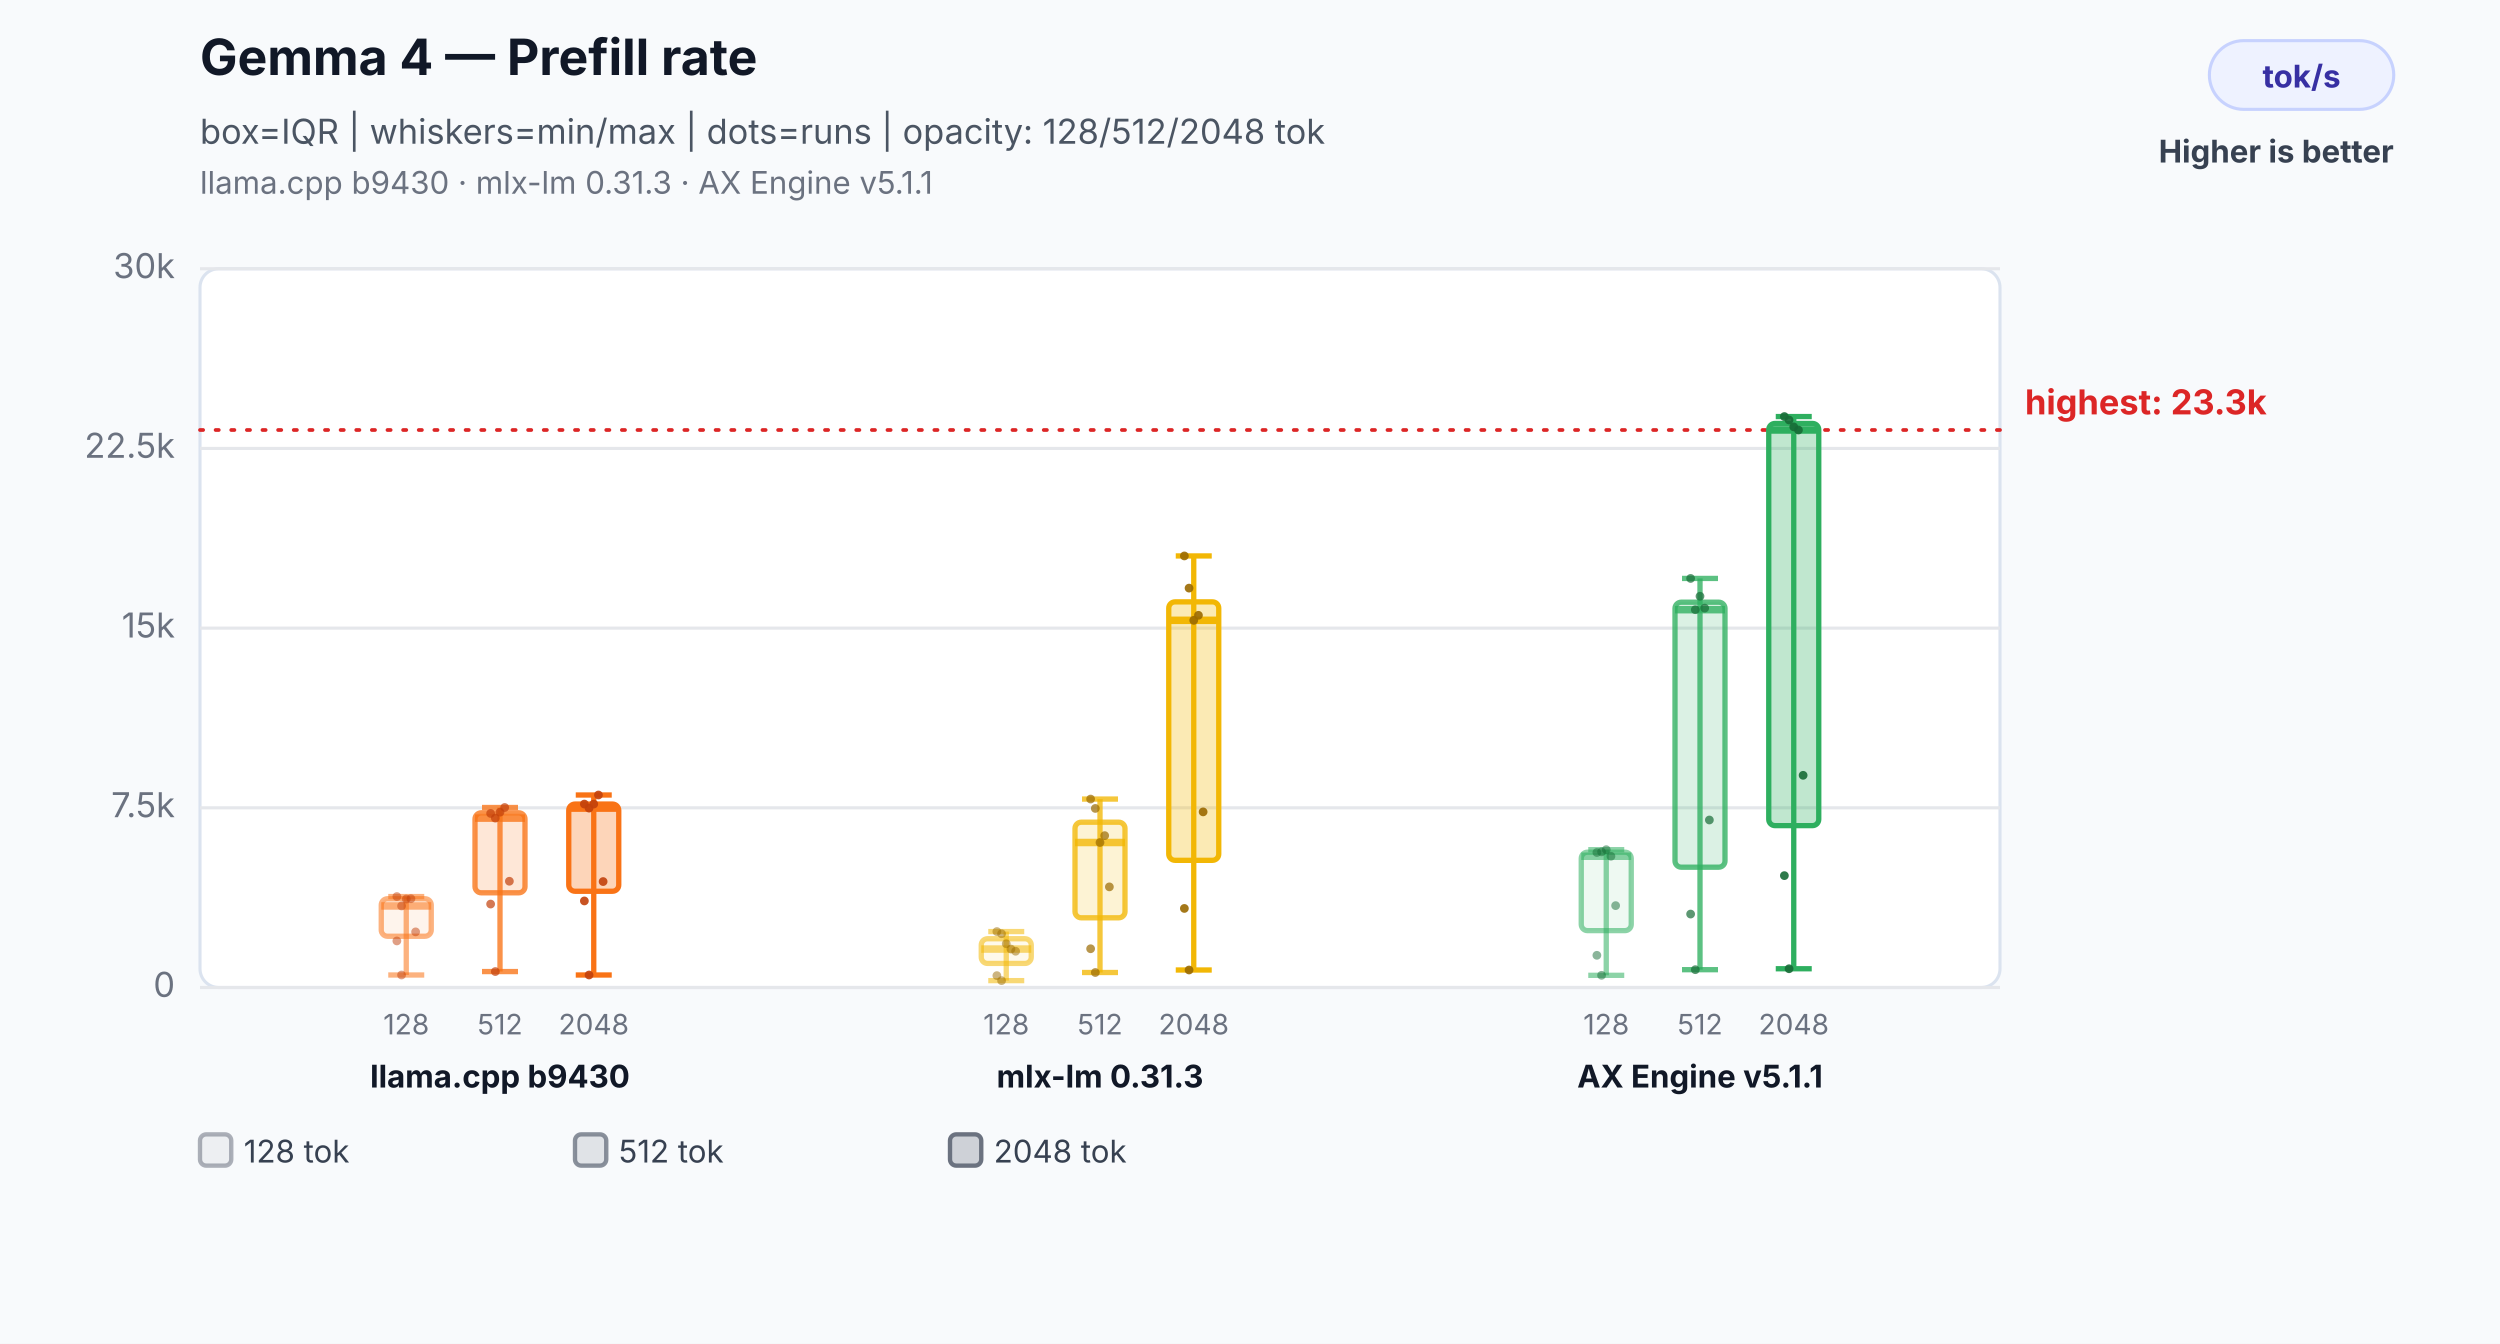
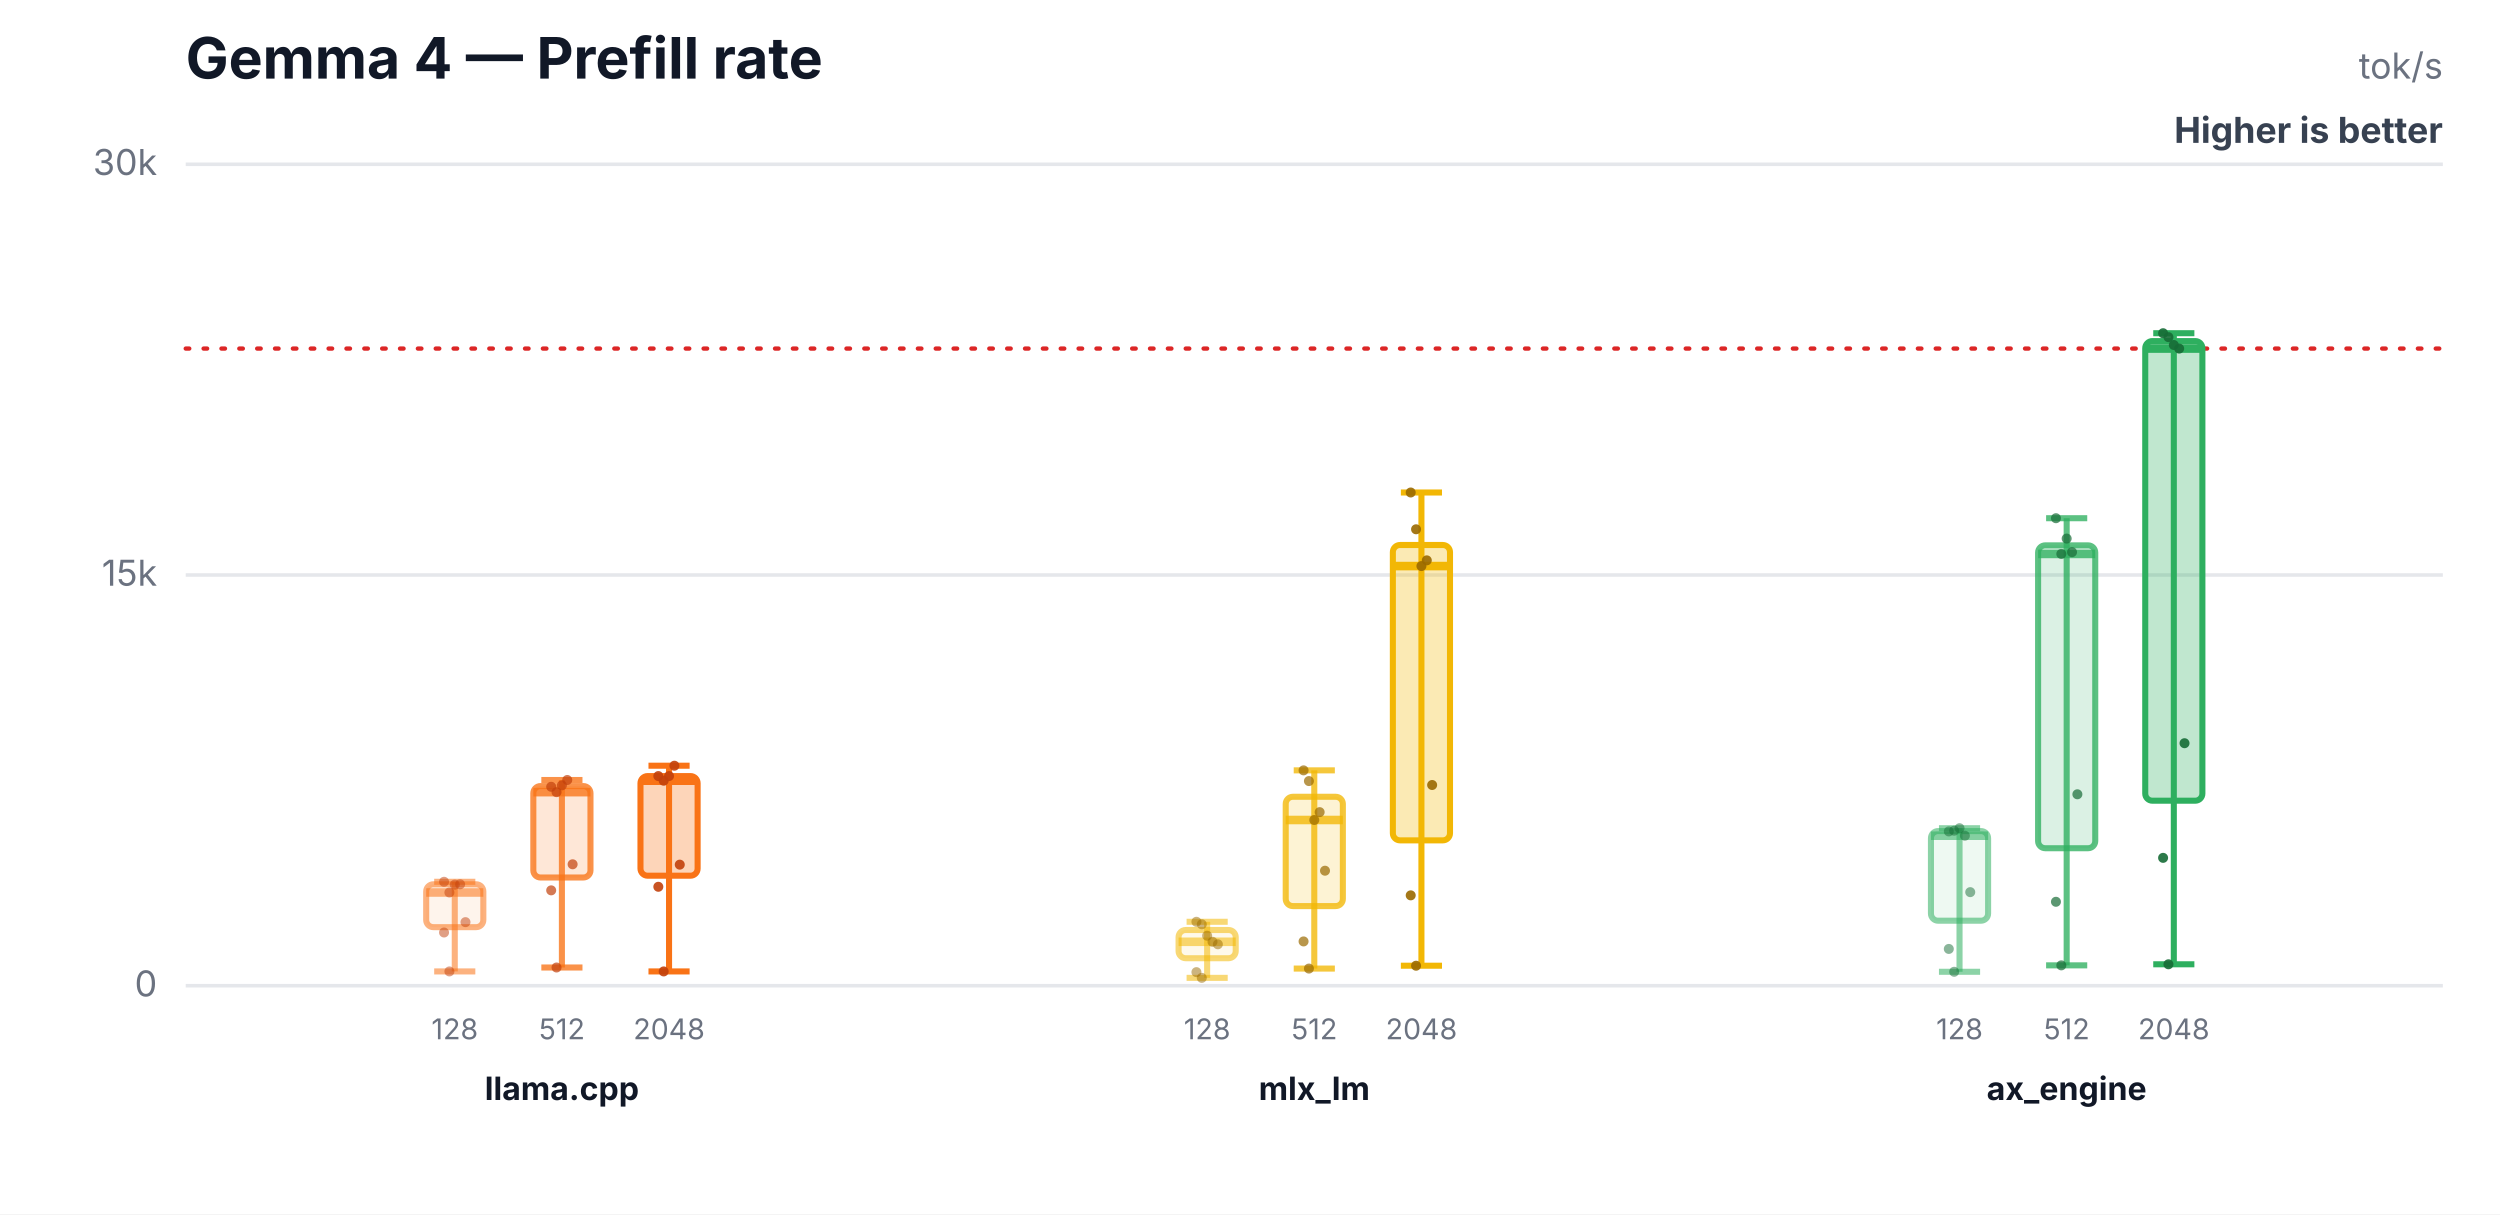
- <svg xmlns="http://www.w3.org/2000/svg" width="800" height="430" viewBox="0 0 800 430" role="img" aria-labelledby="title desc">
-   <rect width="800" height="430" fill="#f8fafc" />
-   <text x="64" y="24" font-family="Inter,Segoe UI,Arial,sans-serif" font-size="16" font-weight="700" fill="#111827">Gemma 4 — Prefill rate</text>
-   <text x="64" y="46" font-family="Inter,Segoe UI,Arial,sans-serif" font-size="11" fill="#4b5563">box=IQR | whiskers=min/max | dots=runs | opacity: 128/512/2048 tok</text>
-   <text x="64" y="62" font-family="Inter,Segoe UI,Arial,sans-serif" font-size="10" fill="#6b7280">llama.cpp b9430 · mlx-lm 0.31.3 · AX Engine v5.1.1</text>
-   <rect x="707" y="13" width="59" height="22" rx="11" fill="#eef2ff" stroke="#c7d2fe" />
-   <text x="736.5" y="28" text-anchor="middle" font-family="Inter,Segoe UI,Arial,sans-serif" font-size="10" font-weight="700" fill="#3730a3">tok/s</text>
-   <text x="766" y="52" text-anchor="end" font-family="Inter,Segoe UI,Arial,sans-serif" font-size="10" font-weight="700" fill="#374151">Higher is better</text>
-   <rect x="64" y="86" width="576" height="230" rx="6" fill="#ffffff" stroke="#dbe3ef" />
-   <line x1="64" y1="316.0" x2="640" y2="316.0" stroke="#e5e7eb" stroke-width="1" />
-   <text x="56" y="319.0" text-anchor="end" font-family="Inter,Segoe UI,Arial,sans-serif" font-size="11" fill="#6b7280">0</text>
-   <line x1="64" y1="258.5" x2="640" y2="258.5" stroke="#e5e7eb" stroke-width="1" />
-   <text x="56" y="261.5" text-anchor="end" font-family="Inter,Segoe UI,Arial,sans-serif" font-size="11" fill="#6b7280">7.5k</text>
-   <line x1="64" y1="201.0" x2="640" y2="201.0" stroke="#e5e7eb" stroke-width="1" />
-   <text x="56" y="204.0" text-anchor="end" font-family="Inter,Segoe UI,Arial,sans-serif" font-size="11" fill="#6b7280">15k</text>
-   <line x1="64" y1="143.5" x2="640" y2="143.5" stroke="#e5e7eb" stroke-width="1" />
-   <text x="56" y="146.5" text-anchor="end" font-family="Inter,Segoe UI,Arial,sans-serif" font-size="11" fill="#6b7280">22.5k</text>
-   <line x1="64" y1="86.0" x2="640" y2="86.0" stroke="#e5e7eb" stroke-width="1" />
-   <text x="56" y="89.0" text-anchor="end" font-family="Inter,Segoe UI,Arial,sans-serif" font-size="11" fill="#6b7280">30k</text>
-   <line x1="64" y1="137.6" x2="640" y2="137.6" stroke="#dc2626" stroke-width="1.2" stroke-dasharray="1 4" stroke-linecap="round" />
-   <text x="648" y="132.6" text-anchor="start" font-family="Inter,Segoe UI,Arial,sans-serif" font-size="11" font-weight="700" fill="#dc2626" data-label="highest median">highest: 23.3k</text>
-   <line x1="130" y1="286.9" x2="130" y2="312.0" stroke="#f97316" stroke-opacity="0.55" stroke-width="1.7" />
-   <line x1="124.24" y1="286.9" x2="135.76" y2="286.9" stroke="#f97316" stroke-opacity="0.55" stroke-width="1.7" />
-   <line x1="124.24" y1="312.0" x2="135.76" y2="312.0" stroke="#f97316" stroke-opacity="0.55" stroke-width="1.7" />
-   <rect x="122" y="287.6" width="16" height="12.0" rx="2" fill="#f97316" fill-opacity="0.08" stroke="#f97316" stroke-opacity="0.55" stroke-width="1.7" />
-   <line x1="122" y1="289.9" x2="138" y2="289.9" stroke="#f97316" stroke-opacity="0.55" stroke-width="2.4" />
-   <text x="130" y="331" text-anchor="middle" font-family="Inter,Segoe UI,Arial,sans-serif" font-size="9" fill="#6b7280">128</text>
-   <circle cx="127" cy="286.9" r="1.4" fill="#c2410c" fill-opacity="0.5" />
-   <circle cx="128.5" cy="289.9" r="1.4" fill="#c2410c" fill-opacity="0.5" />
-   <circle cx="130" cy="287.7" r="1.4" fill="#c2410c" fill-opacity="0.5" />
-   <circle cx="131.5" cy="287.6" r="1.4" fill="#c2410c" fill-opacity="0.5" />
-   <circle cx="133" cy="298.2" r="1.4" fill="#c2410c" fill-opacity="0.5" />
-   <circle cx="127" cy="301.1" r="1.4" fill="#c2410c" fill-opacity="0.5" />
-   <circle cx="128.5" cy="312.0" r="1.4" fill="#c2410c" fill-opacity="0.5" />
-   <line x1="160" y1="258.4" x2="160" y2="310.9" stroke="#f97316" stroke-opacity="0.78" stroke-width="1.7" />
-   <line x1="154.24" y1="258.4" x2="165.76" y2="258.4" stroke="#f97316" stroke-opacity="0.78" stroke-width="1.7" />
-   <line x1="154.24" y1="310.9" x2="165.76" y2="310.9" stroke="#f97316" stroke-opacity="0.78" stroke-width="1.7" />
-   <rect x="152" y="260.1" width="16" height="25.6" rx="2" fill="#f97316" fill-opacity="0.17" stroke="#f97316" stroke-opacity="0.78" stroke-width="1.7" />
-   <line x1="152" y1="261.8" x2="168" y2="261.8" stroke="#f97316" stroke-opacity="0.78" stroke-width="2.4" />
-   <text x="160" y="331" text-anchor="middle" font-family="Inter,Segoe UI,Arial,sans-serif" font-size="9" fill="#6b7280">512</text>
-   <circle cx="157" cy="260.3" r="1.4" fill="#c2410c" fill-opacity="0.7" />
-   <circle cx="158.5" cy="261.8" r="1.4" fill="#c2410c" fill-opacity="0.7" />
-   <circle cx="160" cy="259.9" r="1.4" fill="#c2410c" fill-opacity="0.7" />
-   <circle cx="161.5" cy="258.4" r="1.4" fill="#c2410c" fill-opacity="0.7" />
-   <circle cx="163" cy="282.0" r="1.4" fill="#c2410c" fill-opacity="0.7" />
-   <circle cx="157" cy="289.3" r="1.4" fill="#c2410c" fill-opacity="0.7" />
-   <circle cx="158.5" cy="310.9" r="1.4" fill="#c2410c" fill-opacity="0.7" />
-   <line x1="190" y1="254.4" x2="190" y2="312.0" stroke="#f97316" stroke-opacity="1.0" stroke-width="1.7" />
-   <line x1="184.24" y1="254.4" x2="195.76" y2="254.4" stroke="#f97316" stroke-opacity="1.0" stroke-width="1.7" />
-   <line x1="184.24" y1="312.0" x2="195.76" y2="312.0" stroke="#f97316" stroke-opacity="1.0" stroke-width="1.7" />
-   <rect x="182" y="257.3" width="16" height="27.9" rx="2" fill="#f97316" fill-opacity="0.3" stroke="#f97316" stroke-opacity="1.0" stroke-width="1.7" />
-   <line x1="182" y1="258.6" x2="198" y2="258.6" stroke="#f97316" stroke-opacity="1.0" stroke-width="2.4" />
-   <text x="190" y="331" text-anchor="middle" font-family="Inter,Segoe UI,Arial,sans-serif" font-size="9" fill="#6b7280">2048</text>
-   <circle cx="187" cy="257.3" r="1.4" fill="#c2410c" fill-opacity="0.9" />
-   <circle cx="188.5" cy="258.6" r="1.4" fill="#c2410c" fill-opacity="0.9" />
-   <circle cx="190" cy="257.3" r="1.4" fill="#c2410c" fill-opacity="0.9" />
-   <circle cx="191.5" cy="254.4" r="1.4" fill="#c2410c" fill-opacity="0.9" />
-   <circle cx="193" cy="282.1" r="1.4" fill="#c2410c" fill-opacity="0.9" />
-   <circle cx="187" cy="288.3" r="1.4" fill="#c2410c" fill-opacity="0.9" />
-   <circle cx="188.5" cy="312.0" r="1.4" fill="#c2410c" fill-opacity="0.9" />
-   <text x="160" y="348" text-anchor="middle" font-family="Inter,Segoe UI,Arial,sans-serif" font-size="10" font-weight="700" fill="#111827">llama.cpp b9430</text>
-   <line x1="322" y1="298.1" x2="322" y2="313.8" stroke="#f2b705" stroke-opacity="0.55" stroke-width="1.7" />
-   <line x1="316.24" y1="298.1" x2="327.76" y2="298.1" stroke="#f2b705" stroke-opacity="0.55" stroke-width="1.7" />
-   <line x1="316.24" y1="313.8" x2="327.76" y2="313.8" stroke="#f2b705" stroke-opacity="0.55" stroke-width="1.7" />
-   <rect x="314" y="300.4" width="16" height="7.9" rx="2" fill="#f2b705" fill-opacity="0.08" stroke="#f2b705" stroke-opacity="0.55" stroke-width="1.7" />
-   <line x1="314" y1="303.7" x2="330" y2="303.7" stroke="#f2b705" stroke-opacity="0.55" stroke-width="2.4" />
-   <text x="322" y="331" text-anchor="middle" font-family="Inter,Segoe UI,Arial,sans-serif" font-size="9" fill="#6b7280">128</text>
-   <circle cx="319" cy="298.1" r="1.4" fill="#9a6a00" fill-opacity="0.5" />
-   <circle cx="320.5" cy="298.8" r="1.4" fill="#9a6a00" fill-opacity="0.5" />
-   <circle cx="322" cy="302.0" r="1.4" fill="#9a6a00" fill-opacity="0.5" />
-   <circle cx="323.5" cy="303.7" r="1.4" fill="#9a6a00" fill-opacity="0.5" />
-   <circle cx="325" cy="304.4" r="1.4" fill="#9a6a00" fill-opacity="0.5" />
-   <circle cx="319" cy="312.2" r="1.4" fill="#9a6a00" fill-opacity="0.5" />
-   <circle cx="320.5" cy="313.8" r="1.4" fill="#9a6a00" fill-opacity="0.5" />
-   <line x1="352" y1="255.7" x2="352" y2="311.2" stroke="#f2b705" stroke-opacity="0.78" stroke-width="1.7" />
-   <line x1="346.24" y1="255.7" x2="357.76" y2="255.7" stroke="#f2b705" stroke-opacity="0.78" stroke-width="1.7" />
-   <line x1="346.24" y1="311.2" x2="357.76" y2="311.2" stroke="#f2b705" stroke-opacity="0.78" stroke-width="1.7" />
-   <rect x="344" y="263.1" width="16" height="30.6" rx="2" fill="#f2b705" fill-opacity="0.17" stroke="#f2b705" stroke-opacity="0.78" stroke-width="1.7" />
-   <line x1="344" y1="269.6" x2="360" y2="269.6" stroke="#f2b705" stroke-opacity="0.78" stroke-width="2.4" />
-   <text x="352" y="331" text-anchor="middle" font-family="Inter,Segoe UI,Arial,sans-serif" font-size="9" fill="#6b7280">512</text>
-   <circle cx="349" cy="255.7" r="1.4" fill="#9a6a00" fill-opacity="0.7" />
-   <circle cx="350.5" cy="258.7" r="1.4" fill="#9a6a00" fill-opacity="0.7" />
-   <circle cx="352" cy="269.6" r="1.4" fill="#9a6a00" fill-opacity="0.7" />
-   <circle cx="353.5" cy="267.4" r="1.4" fill="#9a6a00" fill-opacity="0.7" />
-   <circle cx="355" cy="283.8" r="1.4" fill="#9a6a00" fill-opacity="0.7" />
-   <circle cx="349" cy="303.6" r="1.4" fill="#9a6a00" fill-opacity="0.7" />
-   <circle cx="350.5" cy="311.2" r="1.4" fill="#9a6a00" fill-opacity="0.7" />
-   <line x1="382" y1="177.9" x2="382" y2="310.4" stroke="#f2b705" stroke-opacity="1.0" stroke-width="1.7" />
-   <line x1="376.24" y1="177.9" x2="387.76" y2="177.9" stroke="#f2b705" stroke-opacity="1.0" stroke-width="1.7" />
-   <line x1="376.24" y1="310.4" x2="387.76" y2="310.4" stroke="#f2b705" stroke-opacity="1.0" stroke-width="1.7" />
-   <rect x="374" y="192.6" width="16" height="82.7" rx="2" fill="#f2b705" fill-opacity="0.3" stroke="#f2b705" stroke-opacity="1.0" stroke-width="1.7" />
-   <line x1="374" y1="198.5" x2="390" y2="198.5" stroke="#f2b705" stroke-opacity="1.0" stroke-width="2.4" />
-   <text x="382" y="331" text-anchor="middle" font-family="Inter,Segoe UI,Arial,sans-serif" font-size="9" fill="#6b7280">2048</text>
-   <circle cx="379" cy="177.9" r="1.4" fill="#9a6a00" fill-opacity="0.9" />
-   <circle cx="380.5" cy="188.2" r="1.4" fill="#9a6a00" fill-opacity="0.9" />
-   <circle cx="382" cy="198.5" r="1.4" fill="#9a6a00" fill-opacity="0.9" />
-   <circle cx="383.5" cy="196.9" r="1.4" fill="#9a6a00" fill-opacity="0.9" />
-   <circle cx="385" cy="259.8" r="1.4" fill="#9a6a00" fill-opacity="0.9" />
-   <circle cx="379" cy="290.7" r="1.4" fill="#9a6a00" fill-opacity="0.9" />
-   <circle cx="380.5" cy="310.4" r="1.4" fill="#9a6a00" fill-opacity="0.9" />
-   <text x="352" y="348" text-anchor="middle" font-family="Inter,Segoe UI,Arial,sans-serif" font-size="10" font-weight="700" fill="#111827">mlx-lm 0.31.3</text>
-   <line x1="514" y1="271.9" x2="514" y2="312.1" stroke="#2eaf5f" stroke-opacity="0.55" stroke-width="1.7" />
-   <line x1="508.24" y1="271.9" x2="519.76" y2="271.9" stroke="#2eaf5f" stroke-opacity="0.55" stroke-width="1.7" />
-   <line x1="508.24" y1="312.1" x2="519.76" y2="312.1" stroke="#2eaf5f" stroke-opacity="0.55" stroke-width="1.7" />
-   <rect x="506" y="272.7" width="16" height="25.1" rx="2" fill="#2eaf5f" fill-opacity="0.08" stroke="#2eaf5f" stroke-opacity="0.55" stroke-width="1.7" />
-   <line x1="506" y1="274.0" x2="522" y2="274.0" stroke="#2eaf5f" stroke-opacity="0.55" stroke-width="2.4" />
-   <text x="514" y="331" text-anchor="middle" font-family="Inter,Segoe UI,Arial,sans-serif" font-size="9" fill="#6b7280">128</text>
-   <circle cx="511" cy="272.8" r="1.4" fill="#176c37" fill-opacity="0.5" />
-   <circle cx="512.5" cy="272.6" r="1.4" fill="#176c37" fill-opacity="0.5" />
-   <circle cx="514" cy="271.9" r="1.4" fill="#176c37" fill-opacity="0.5" />
-   <circle cx="515.5" cy="274.0" r="1.4" fill="#176c37" fill-opacity="0.5" />
-   <circle cx="517" cy="289.8" r="1.4" fill="#176c37" fill-opacity="0.5" />
-   <circle cx="511" cy="305.7" r="1.4" fill="#176c37" fill-opacity="0.5" />
-   <circle cx="512.5" cy="312.1" r="1.4" fill="#176c37" fill-opacity="0.5" />
-   <line x1="544" y1="185.1" x2="544" y2="310.3" stroke="#2eaf5f" stroke-opacity="0.78" stroke-width="1.7" />
-   <line x1="538.24" y1="185.1" x2="549.76" y2="185.1" stroke="#2eaf5f" stroke-opacity="0.78" stroke-width="1.7" />
-   <line x1="538.24" y1="310.3" x2="549.76" y2="310.3" stroke="#2eaf5f" stroke-opacity="0.78" stroke-width="1.7" />
-   <rect x="536" y="192.7" width="16" height="84.8" rx="2" fill="#2eaf5f" fill-opacity="0.17" stroke="#2eaf5f" stroke-opacity="0.78" stroke-width="1.7" />
-   <line x1="536" y1="195.1" x2="552" y2="195.1" stroke="#2eaf5f" stroke-opacity="0.78" stroke-width="2.4" />
-   <text x="544" y="331" text-anchor="middle" font-family="Inter,Segoe UI,Arial,sans-serif" font-size="9" fill="#6b7280">512</text>
-   <circle cx="541" cy="185.1" r="1.4" fill="#176c37" fill-opacity="0.7" />
-   <circle cx="542.5" cy="195.1" r="1.4" fill="#176c37" fill-opacity="0.7" />
-   <circle cx="544" cy="190.8" r="1.4" fill="#176c37" fill-opacity="0.7" />
-   <circle cx="545.5" cy="194.6" r="1.4" fill="#176c37" fill-opacity="0.7" />
-   <circle cx="547" cy="262.4" r="1.4" fill="#176c37" fill-opacity="0.7" />
-   <circle cx="541" cy="292.5" r="1.4" fill="#176c37" fill-opacity="0.7" />
-   <circle cx="542.5" cy="310.3" r="1.4" fill="#176c37" fill-opacity="0.7" />
-   <line x1="574" y1="133.3" x2="574" y2="310.0" stroke="#2eaf5f" stroke-opacity="1.0" stroke-width="1.7" />
-   <line x1="568.24" y1="133.3" x2="579.76" y2="133.3" stroke="#2eaf5f" stroke-opacity="1.0" stroke-width="1.7" />
-   <line x1="568.24" y1="310.0" x2="579.76" y2="310.0" stroke="#2eaf5f" stroke-opacity="1.0" stroke-width="1.7" />
-   <rect x="566" y="135.5" width="16" height="128.7" rx="2" fill="#2eaf5f" fill-opacity="0.3" stroke="#2eaf5f" stroke-opacity="1.0" stroke-width="1.7" />
-   <line x1="566" y1="137.6" x2="582" y2="137.6" stroke="#2eaf5f" stroke-opacity="1.0" stroke-width="2.4" />
-   <text x="574" y="331" text-anchor="middle" font-family="Inter,Segoe UI,Arial,sans-serif" font-size="9" fill="#6b7280">2048</text>
-   <circle cx="571" cy="133.3" r="1.4" fill="#176c37" fill-opacity="0.9" />
-   <circle cx="572.5" cy="134.4" r="1.4" fill="#176c37" fill-opacity="0.9" />
-   <circle cx="574" cy="136.6" r="1.4" fill="#176c37" fill-opacity="0.9" />
-   <circle cx="575.5" cy="137.6" r="1.4" fill="#176c37" fill-opacity="0.9" />
-   <circle cx="577" cy="248.1" r="1.4" fill="#176c37" fill-opacity="0.9" />
-   <circle cx="571" cy="280.2" r="1.4" fill="#176c37" fill-opacity="0.9" />
-   <circle cx="572.5" cy="310.0" r="1.4" fill="#176c37" fill-opacity="0.9" />
-   <text x="544" y="348" text-anchor="middle" font-family="Inter,Segoe UI,Arial,sans-serif" font-size="10" font-weight="700" fill="#111827">AX Engine v5.1.1</text>
-   <rect x="64" y="363" width="10" height="10" rx="2" fill="#6b7280" fill-opacity="0.08" stroke="#6b7280" stroke-opacity="0.55" stroke-width="1.4" />
-   <text x="78" y="372" font-family="Inter,Segoe UI,Arial,sans-serif" font-size="10" fill="#374151">128 tok</text>
-   <rect x="184" y="363" width="10" height="10" rx="2" fill="#6b7280" fill-opacity="0.17" stroke="#6b7280" stroke-opacity="0.78" stroke-width="1.4" />
-   <text x="198" y="372" font-family="Inter,Segoe UI,Arial,sans-serif" font-size="10" fill="#374151">512 tok</text>
-   <rect x="304" y="363" width="10" height="10" rx="2" fill="#6b7280" fill-opacity="0.3" stroke="#6b7280" stroke-opacity="1.0" stroke-width="1.4" />
-   <text x="318" y="372" font-family="Inter,Segoe UI,Arial,sans-serif" font-size="10" fill="#374151">2048 tok</text>
+ <svg xmlns="http://www.w3.org/2000/svg" width="700" height="340" viewBox="0 0 700 340" role="img" aria-labelledby="title desc">
+   <rect width="700" height="340" fill="#ffffff" />
+   <text x="52" y="22" font-family="Inter,Segoe UI,Arial,sans-serif" font-size="16" font-weight="700" fill="#111827">Gemma 4 — Prefill rate</text>
+   <text x="684" y="22" text-anchor="end" font-family="Inter,Segoe UI,Arial,sans-serif" font-size="10" fill="#6b7280">tok/s</text>
+   <text x="684" y="40" text-anchor="end" font-family="Inter,Segoe UI,Arial,sans-serif" font-size="10" font-weight="700" fill="#374151">Higher is better</text>
+   <line x1="52" y1="276.0" x2="684" y2="276.0" stroke="#e5e7eb" stroke-width="1" />
+   <text x="44" y="279.0" text-anchor="end" font-family="Inter,Segoe UI,Arial,sans-serif" font-size="10" fill="#6b7280">0</text>
+   <line x1="52" y1="161.0" x2="684" y2="161.0" stroke="#e5e7eb" stroke-width="1" />
+   <text x="44" y="164.0" text-anchor="end" font-family="Inter,Segoe UI,Arial,sans-serif" font-size="10" fill="#6b7280">15k</text>
+   <line x1="52" y1="46.0" x2="684" y2="46.0" stroke="#e5e7eb" stroke-width="1" />
+   <text x="44" y="49.0" text-anchor="end" font-family="Inter,Segoe UI,Arial,sans-serif" font-size="10" fill="#6b7280">30k</text>
+   <line x1="52" y1="97.6" x2="684" y2="97.6" stroke="#dc2626" stroke-width="1.2" stroke-dasharray="1 4" stroke-linecap="round" />
+   <line x1="127.333" y1="246.9" x2="127.333" y2="272.0" stroke="#f97316" stroke-opacity="0.55" stroke-width="1.7" />
+   <line x1="121.573" y1="246.9" x2="133.093" y2="246.9" stroke="#f97316" stroke-opacity="0.55" stroke-width="1.7" />
+   <line x1="121.573" y1="272.0" x2="133.093" y2="272.0" stroke="#f97316" stroke-opacity="0.55" stroke-width="1.7" />
+   <rect x="119.333" y="247.6" width="16" height="12.0" rx="2" fill="#f97316" fill-opacity="0.08" stroke="#f97316" stroke-opacity="0.55" stroke-width="1.7" />
+   <line x1="119.333" y1="249.9" x2="135.333" y2="249.9" stroke="#f97316" stroke-opacity="0.55" stroke-width="2.4" />
+   <text x="127.333" y="291" text-anchor="middle" font-family="Inter,Segoe UI,Arial,sans-serif" font-size="8" fill="#6b7280">128</text>
+   <circle cx="124.333" cy="246.9" r="1.4" fill="#c2410c" fill-opacity="0.5" />
+   <circle cx="125.833" cy="249.9" r="1.4" fill="#c2410c" fill-opacity="0.5" />
+   <circle cx="127.333" cy="247.7" r="1.4" fill="#c2410c" fill-opacity="0.5" />
+   <circle cx="128.833" cy="247.6" r="1.4" fill="#c2410c" fill-opacity="0.5" />
+   <circle cx="130.333" cy="258.2" r="1.4" fill="#c2410c" fill-opacity="0.5" />
+   <circle cx="124.333" cy="261.1" r="1.4" fill="#c2410c" fill-opacity="0.5" />
+   <circle cx="125.833" cy="272.0" r="1.4" fill="#c2410c" fill-opacity="0.5" />
+   <line x1="157.333" y1="218.4" x2="157.333" y2="270.9" stroke="#f97316" stroke-opacity="0.78" stroke-width="1.7" />
+   <line x1="151.573" y1="218.4" x2="163.093" y2="218.4" stroke="#f97316" stroke-opacity="0.78" stroke-width="1.7" />
+   <line x1="151.573" y1="270.9" x2="163.093" y2="270.9" stroke="#f97316" stroke-opacity="0.78" stroke-width="1.7" />
+   <rect x="149.333" y="220.1" width="16" height="25.6" rx="2" fill="#f97316" fill-opacity="0.17" stroke="#f97316" stroke-opacity="0.78" stroke-width="1.7" />
+   <line x1="149.333" y1="221.8" x2="165.333" y2="221.8" stroke="#f97316" stroke-opacity="0.78" stroke-width="2.4" />
+   <text x="157.333" y="291" text-anchor="middle" font-family="Inter,Segoe UI,Arial,sans-serif" font-size="8" fill="#6b7280">512</text>
+   <circle cx="154.333" cy="220.3" r="1.4" fill="#c2410c" fill-opacity="0.7" />
+   <circle cx="155.833" cy="221.8" r="1.4" fill="#c2410c" fill-opacity="0.7" />
+   <circle cx="157.333" cy="219.9" r="1.4" fill="#c2410c" fill-opacity="0.7" />
+   <circle cx="158.833" cy="218.4" r="1.4" fill="#c2410c" fill-opacity="0.7" />
+   <circle cx="160.333" cy="242.0" r="1.4" fill="#c2410c" fill-opacity="0.7" />
+   <circle cx="154.333" cy="249.3" r="1.4" fill="#c2410c" fill-opacity="0.7" />
+   <circle cx="155.833" cy="270.9" r="1.4" fill="#c2410c" fill-opacity="0.7" />
+   <line x1="187.333" y1="214.4" x2="187.333" y2="272.0" stroke="#f97316" stroke-opacity="1.0" stroke-width="1.7" />
+   <line x1="181.573" y1="214.4" x2="193.093" y2="214.4" stroke="#f97316" stroke-opacity="1.0" stroke-width="1.7" />
+   <line x1="181.573" y1="272.0" x2="193.093" y2="272.0" stroke="#f97316" stroke-opacity="1.0" stroke-width="1.7" />
+   <rect x="179.333" y="217.3" width="16" height="27.9" rx="2" fill="#f97316" fill-opacity="0.3" stroke="#f97316" stroke-opacity="1.0" stroke-width="1.7" />
+   <line x1="179.333" y1="218.6" x2="195.333" y2="218.6" stroke="#f97316" stroke-opacity="1.0" stroke-width="2.4" />
+   <text x="187.333" y="291" text-anchor="middle" font-family="Inter,Segoe UI,Arial,sans-serif" font-size="8" fill="#6b7280">2048</text>
+   <circle cx="184.333" cy="217.3" r="1.4" fill="#c2410c" fill-opacity="0.9" />
+   <circle cx="185.833" cy="218.6" r="1.4" fill="#c2410c" fill-opacity="0.9" />
+   <circle cx="187.333" cy="217.3" r="1.4" fill="#c2410c" fill-opacity="0.9" />
+   <circle cx="188.833" cy="214.4" r="1.4" fill="#c2410c" fill-opacity="0.9" />
+   <circle cx="190.333" cy="242.1" r="1.4" fill="#c2410c" fill-opacity="0.9" />
+   <circle cx="184.333" cy="248.3" r="1.4" fill="#c2410c" fill-opacity="0.9" />
+   <circle cx="185.833" cy="272.0" r="1.4" fill="#c2410c" fill-opacity="0.9" />
+   <text x="157.333" y="308" text-anchor="middle" font-family="Inter,Segoe UI,Arial,sans-serif" font-size="9" font-weight="700" fill="#111827">llama.cpp</text>
+   <line x1="338" y1="258.1" x2="338" y2="273.8" stroke="#f2b705" stroke-opacity="0.55" stroke-width="1.7" />
+   <line x1="332.24" y1="258.1" x2="343.76" y2="258.1" stroke="#f2b705" stroke-opacity="0.55" stroke-width="1.7" />
+   <line x1="332.24" y1="273.8" x2="343.76" y2="273.8" stroke="#f2b705" stroke-opacity="0.55" stroke-width="1.7" />
+   <rect x="330" y="260.4" width="16" height="7.9" rx="2" fill="#f2b705" fill-opacity="0.08" stroke="#f2b705" stroke-opacity="0.55" stroke-width="1.7" />
+   <line x1="330" y1="263.7" x2="346" y2="263.7" stroke="#f2b705" stroke-opacity="0.55" stroke-width="2.4" />
+   <text x="338" y="291" text-anchor="middle" font-family="Inter,Segoe UI,Arial,sans-serif" font-size="8" fill="#6b7280">128</text>
+   <circle cx="335" cy="258.1" r="1.4" fill="#9a6a00" fill-opacity="0.5" />
+   <circle cx="336.5" cy="258.8" r="1.4" fill="#9a6a00" fill-opacity="0.5" />
+   <circle cx="338" cy="262.0" r="1.4" fill="#9a6a00" fill-opacity="0.5" />
+   <circle cx="339.5" cy="263.7" r="1.4" fill="#9a6a00" fill-opacity="0.5" />
+   <circle cx="341" cy="264.4" r="1.4" fill="#9a6a00" fill-opacity="0.5" />
+   <circle cx="335" cy="272.2" r="1.4" fill="#9a6a00" fill-opacity="0.5" />
+   <circle cx="336.5" cy="273.8" r="1.4" fill="#9a6a00" fill-opacity="0.5" />
+   <line x1="368" y1="215.7" x2="368" y2="271.2" stroke="#f2b705" stroke-opacity="0.78" stroke-width="1.7" />
+   <line x1="362.24" y1="215.7" x2="373.76" y2="215.7" stroke="#f2b705" stroke-opacity="0.78" stroke-width="1.7" />
+   <line x1="362.24" y1="271.2" x2="373.76" y2="271.2" stroke="#f2b705" stroke-opacity="0.78" stroke-width="1.7" />
+   <rect x="360" y="223.1" width="16" height="30.6" rx="2" fill="#f2b705" fill-opacity="0.17" stroke="#f2b705" stroke-opacity="0.78" stroke-width="1.7" />
+   <line x1="360" y1="229.6" x2="376" y2="229.6" stroke="#f2b705" stroke-opacity="0.78" stroke-width="2.4" />
+   <text x="368" y="291" text-anchor="middle" font-family="Inter,Segoe UI,Arial,sans-serif" font-size="8" fill="#6b7280">512</text>
+   <circle cx="365" cy="215.7" r="1.4" fill="#9a6a00" fill-opacity="0.7" />
+   <circle cx="366.5" cy="218.7" r="1.4" fill="#9a6a00" fill-opacity="0.7" />
+   <circle cx="368" cy="229.6" r="1.4" fill="#9a6a00" fill-opacity="0.7" />
+   <circle cx="369.5" cy="227.4" r="1.4" fill="#9a6a00" fill-opacity="0.7" />
+   <circle cx="371" cy="243.8" r="1.4" fill="#9a6a00" fill-opacity="0.7" />
+   <circle cx="365" cy="263.6" r="1.4" fill="#9a6a00" fill-opacity="0.7" />
+   <circle cx="366.5" cy="271.2" r="1.4" fill="#9a6a00" fill-opacity="0.7" />
+   <line x1="398" y1="137.9" x2="398" y2="270.4" stroke="#f2b705" stroke-opacity="1.0" stroke-width="1.7" />
+   <line x1="392.24" y1="137.9" x2="403.76" y2="137.9" stroke="#f2b705" stroke-opacity="1.0" stroke-width="1.7" />
+   <line x1="392.24" y1="270.4" x2="403.76" y2="270.4" stroke="#f2b705" stroke-opacity="1.0" stroke-width="1.7" />
+   <rect x="390" y="152.6" width="16" height="82.7" rx="2" fill="#f2b705" fill-opacity="0.3" stroke="#f2b705" stroke-opacity="1.0" stroke-width="1.7" />
+   <line x1="390" y1="158.5" x2="406" y2="158.5" stroke="#f2b705" stroke-opacity="1.0" stroke-width="2.4" />
+   <text x="398" y="291" text-anchor="middle" font-family="Inter,Segoe UI,Arial,sans-serif" font-size="8" fill="#6b7280">2048</text>
+   <circle cx="395" cy="137.9" r="1.4" fill="#9a6a00" fill-opacity="0.9" />
+   <circle cx="396.5" cy="148.2" r="1.4" fill="#9a6a00" fill-opacity="0.9" />
+   <circle cx="398" cy="158.5" r="1.4" fill="#9a6a00" fill-opacity="0.9" />
+   <circle cx="399.5" cy="156.9" r="1.4" fill="#9a6a00" fill-opacity="0.9" />
+   <circle cx="401" cy="219.8" r="1.4" fill="#9a6a00" fill-opacity="0.9" />
+   <circle cx="395" cy="250.7" r="1.4" fill="#9a6a00" fill-opacity="0.9" />
+   <circle cx="396.5" cy="270.4" r="1.4" fill="#9a6a00" fill-opacity="0.9" />
+   <text x="368" y="308" text-anchor="middle" font-family="Inter,Segoe UI,Arial,sans-serif" font-size="9" font-weight="700" fill="#111827">mlx_lm</text>
+   <line x1="548.667" y1="231.9" x2="548.667" y2="272.1" stroke="#2eaf5f" stroke-opacity="0.55" stroke-width="1.7" />
+   <line x1="542.907" y1="231.9" x2="554.427" y2="231.9" stroke="#2eaf5f" stroke-opacity="0.55" stroke-width="1.7" />
+   <line x1="542.907" y1="272.1" x2="554.427" y2="272.1" stroke="#2eaf5f" stroke-opacity="0.55" stroke-width="1.7" />
+   <rect x="540.667" y="232.7" width="16" height="25.1" rx="2" fill="#2eaf5f" fill-opacity="0.08" stroke="#2eaf5f" stroke-opacity="0.55" stroke-width="1.7" />
+   <line x1="540.667" y1="234.0" x2="556.667" y2="234.0" stroke="#2eaf5f" stroke-opacity="0.55" stroke-width="2.4" />
+   <text x="548.667" y="291" text-anchor="middle" font-family="Inter,Segoe UI,Arial,sans-serif" font-size="8" fill="#6b7280">128</text>
+   <circle cx="545.667" cy="232.8" r="1.4" fill="#176c37" fill-opacity="0.5" />
+   <circle cx="547.167" cy="232.6" r="1.4" fill="#176c37" fill-opacity="0.5" />
+   <circle cx="548.667" cy="231.9" r="1.4" fill="#176c37" fill-opacity="0.5" />
+   <circle cx="550.167" cy="234.0" r="1.4" fill="#176c37" fill-opacity="0.5" />
+   <circle cx="551.667" cy="249.8" r="1.4" fill="#176c37" fill-opacity="0.5" />
+   <circle cx="545.667" cy="265.7" r="1.4" fill="#176c37" fill-opacity="0.5" />
+   <circle cx="547.167" cy="272.1" r="1.4" fill="#176c37" fill-opacity="0.5" />
+   <line x1="578.667" y1="145.1" x2="578.667" y2="270.3" stroke="#2eaf5f" stroke-opacity="0.78" stroke-width="1.7" />
+   <line x1="572.907" y1="145.1" x2="584.427" y2="145.1" stroke="#2eaf5f" stroke-opacity="0.78" stroke-width="1.7" />
+   <line x1="572.907" y1="270.3" x2="584.427" y2="270.3" stroke="#2eaf5f" stroke-opacity="0.78" stroke-width="1.7" />
+   <rect x="570.667" y="152.7" width="16" height="84.8" rx="2" fill="#2eaf5f" fill-opacity="0.17" stroke="#2eaf5f" stroke-opacity="0.78" stroke-width="1.7" />
+   <line x1="570.667" y1="155.1" x2="586.667" y2="155.1" stroke="#2eaf5f" stroke-opacity="0.78" stroke-width="2.4" />
+   <text x="578.667" y="291" text-anchor="middle" font-family="Inter,Segoe UI,Arial,sans-serif" font-size="8" fill="#6b7280">512</text>
+   <circle cx="575.667" cy="145.1" r="1.4" fill="#176c37" fill-opacity="0.7" />
+   <circle cx="577.167" cy="155.1" r="1.4" fill="#176c37" fill-opacity="0.7" />
+   <circle cx="578.667" cy="150.8" r="1.4" fill="#176c37" fill-opacity="0.7" />
+   <circle cx="580.167" cy="154.6" r="1.4" fill="#176c37" fill-opacity="0.7" />
+   <circle cx="581.667" cy="222.4" r="1.4" fill="#176c37" fill-opacity="0.7" />
+   <circle cx="575.667" cy="252.5" r="1.4" fill="#176c37" fill-opacity="0.7" />
+   <circle cx="577.167" cy="270.3" r="1.4" fill="#176c37" fill-opacity="0.7" />
+   <line x1="608.667" y1="93.3" x2="608.667" y2="270.0" stroke="#2eaf5f" stroke-opacity="1.0" stroke-width="1.7" />
+   <line x1="602.907" y1="93.3" x2="614.427" y2="93.3" stroke="#2eaf5f" stroke-opacity="1.0" stroke-width="1.7" />
+   <line x1="602.907" y1="270.0" x2="614.427" y2="270.0" stroke="#2eaf5f" stroke-opacity="1.0" stroke-width="1.7" />
+   <rect x="600.667" y="95.5" width="16" height="128.7" rx="2" fill="#2eaf5f" fill-opacity="0.3" stroke="#2eaf5f" stroke-opacity="1.0" stroke-width="1.7" />
+   <line x1="600.667" y1="97.6" x2="616.667" y2="97.6" stroke="#2eaf5f" stroke-opacity="1.0" stroke-width="2.4" />
+   <text x="608.667" y="291" text-anchor="middle" font-family="Inter,Segoe UI,Arial,sans-serif" font-size="8" fill="#6b7280">2048</text>
+   <circle cx="605.667" cy="93.3" r="1.4" fill="#176c37" fill-opacity="0.9" />
+   <circle cx="607.167" cy="94.4" r="1.4" fill="#176c37" fill-opacity="0.9" />
+   <circle cx="608.667" cy="96.6" r="1.4" fill="#176c37" fill-opacity="0.9" />
+   <circle cx="610.167" cy="97.6" r="1.4" fill="#176c37" fill-opacity="0.9" />
+   <circle cx="611.667" cy="208.1" r="1.4" fill="#176c37" fill-opacity="0.9" />
+   <circle cx="605.667" cy="240.2" r="1.4" fill="#176c37" fill-opacity="0.9" />
+   <circle cx="607.167" cy="270.0" r="1.4" fill="#176c37" fill-opacity="0.9" />
+   <text x="578.667" y="308" text-anchor="middle" font-family="Inter,Segoe UI,Arial,sans-serif" font-size="9" font-weight="700" fill="#111827">ax_engine</text>
</svg>
